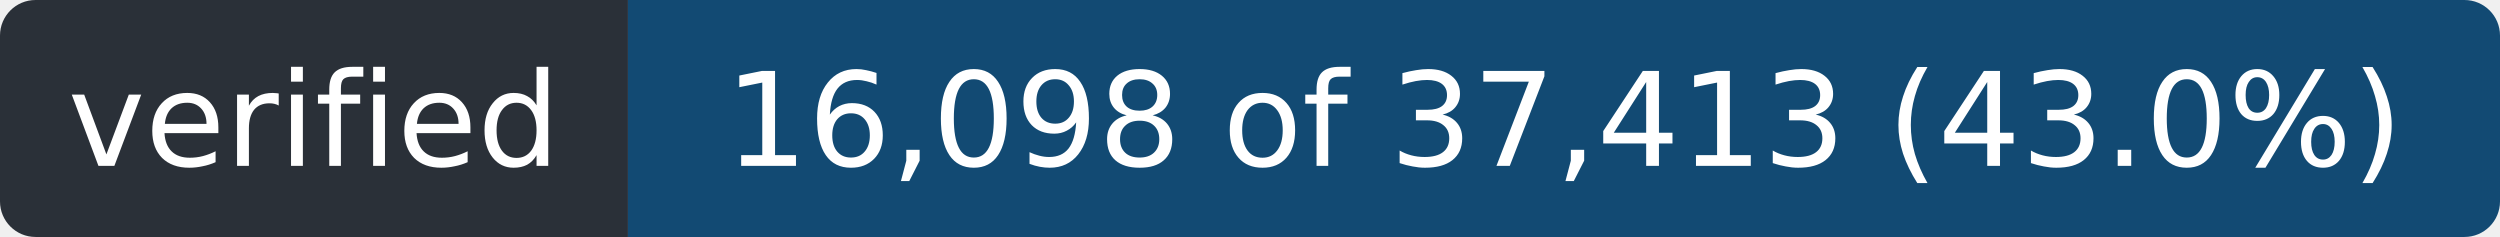
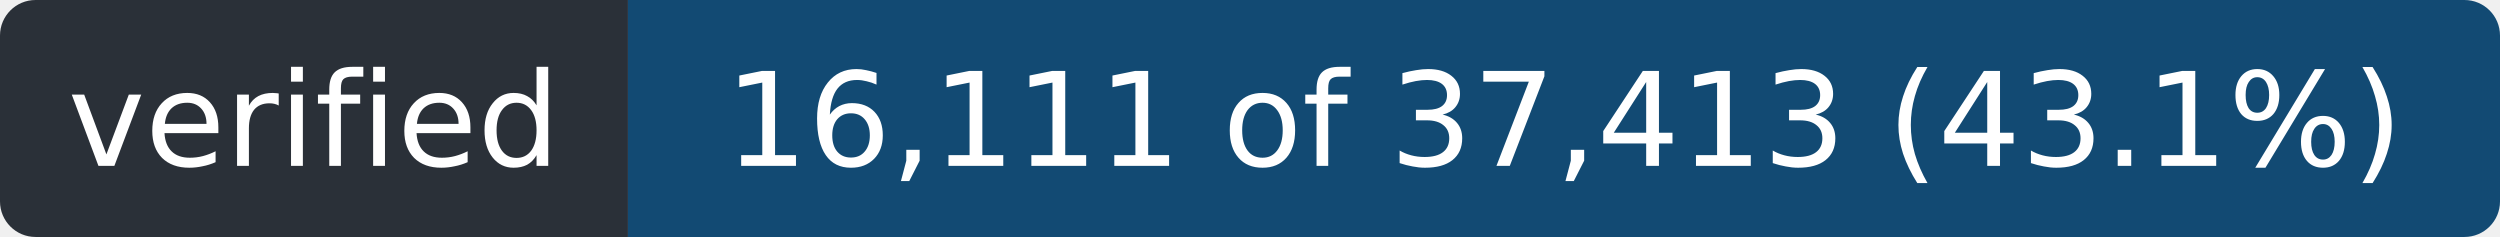
- <svg xmlns="http://www.w3.org/2000/svg" width="211" height="20" role="img" aria-label="verified: 16,098 of 37,413 (43.0%)">
+ <svg xmlns="http://www.w3.org/2000/svg" width="211" height="20" role="img" aria-label="verified: 16,111 of 37,413 (43.1%)">
  <clipPath id="r">
    <rect width="211" height="20" rx="3" />
  </clipPath>
  <g clip-path="url(#r)">
    <rect width="53" height="20" fill="#2a3038" />
    <rect x="53" width="158" height="20" fill="#124a73" />
  </g>
  <g fill="#fff" font-family="Verdana,Geneva,DejaVu Sans,sans-serif" font-size="11" text-anchor="middle">
    <text x="26.5" y="14" textLength="41">verified</text>
-     <text x="132.0" y="14" textLength="146">16,098 of 37,413 (43.0%)</text>
+     <text x="132.0" y="14" textLength="146">16,111 of 37,413 (43.1%)</text>
  </g>
</svg>
